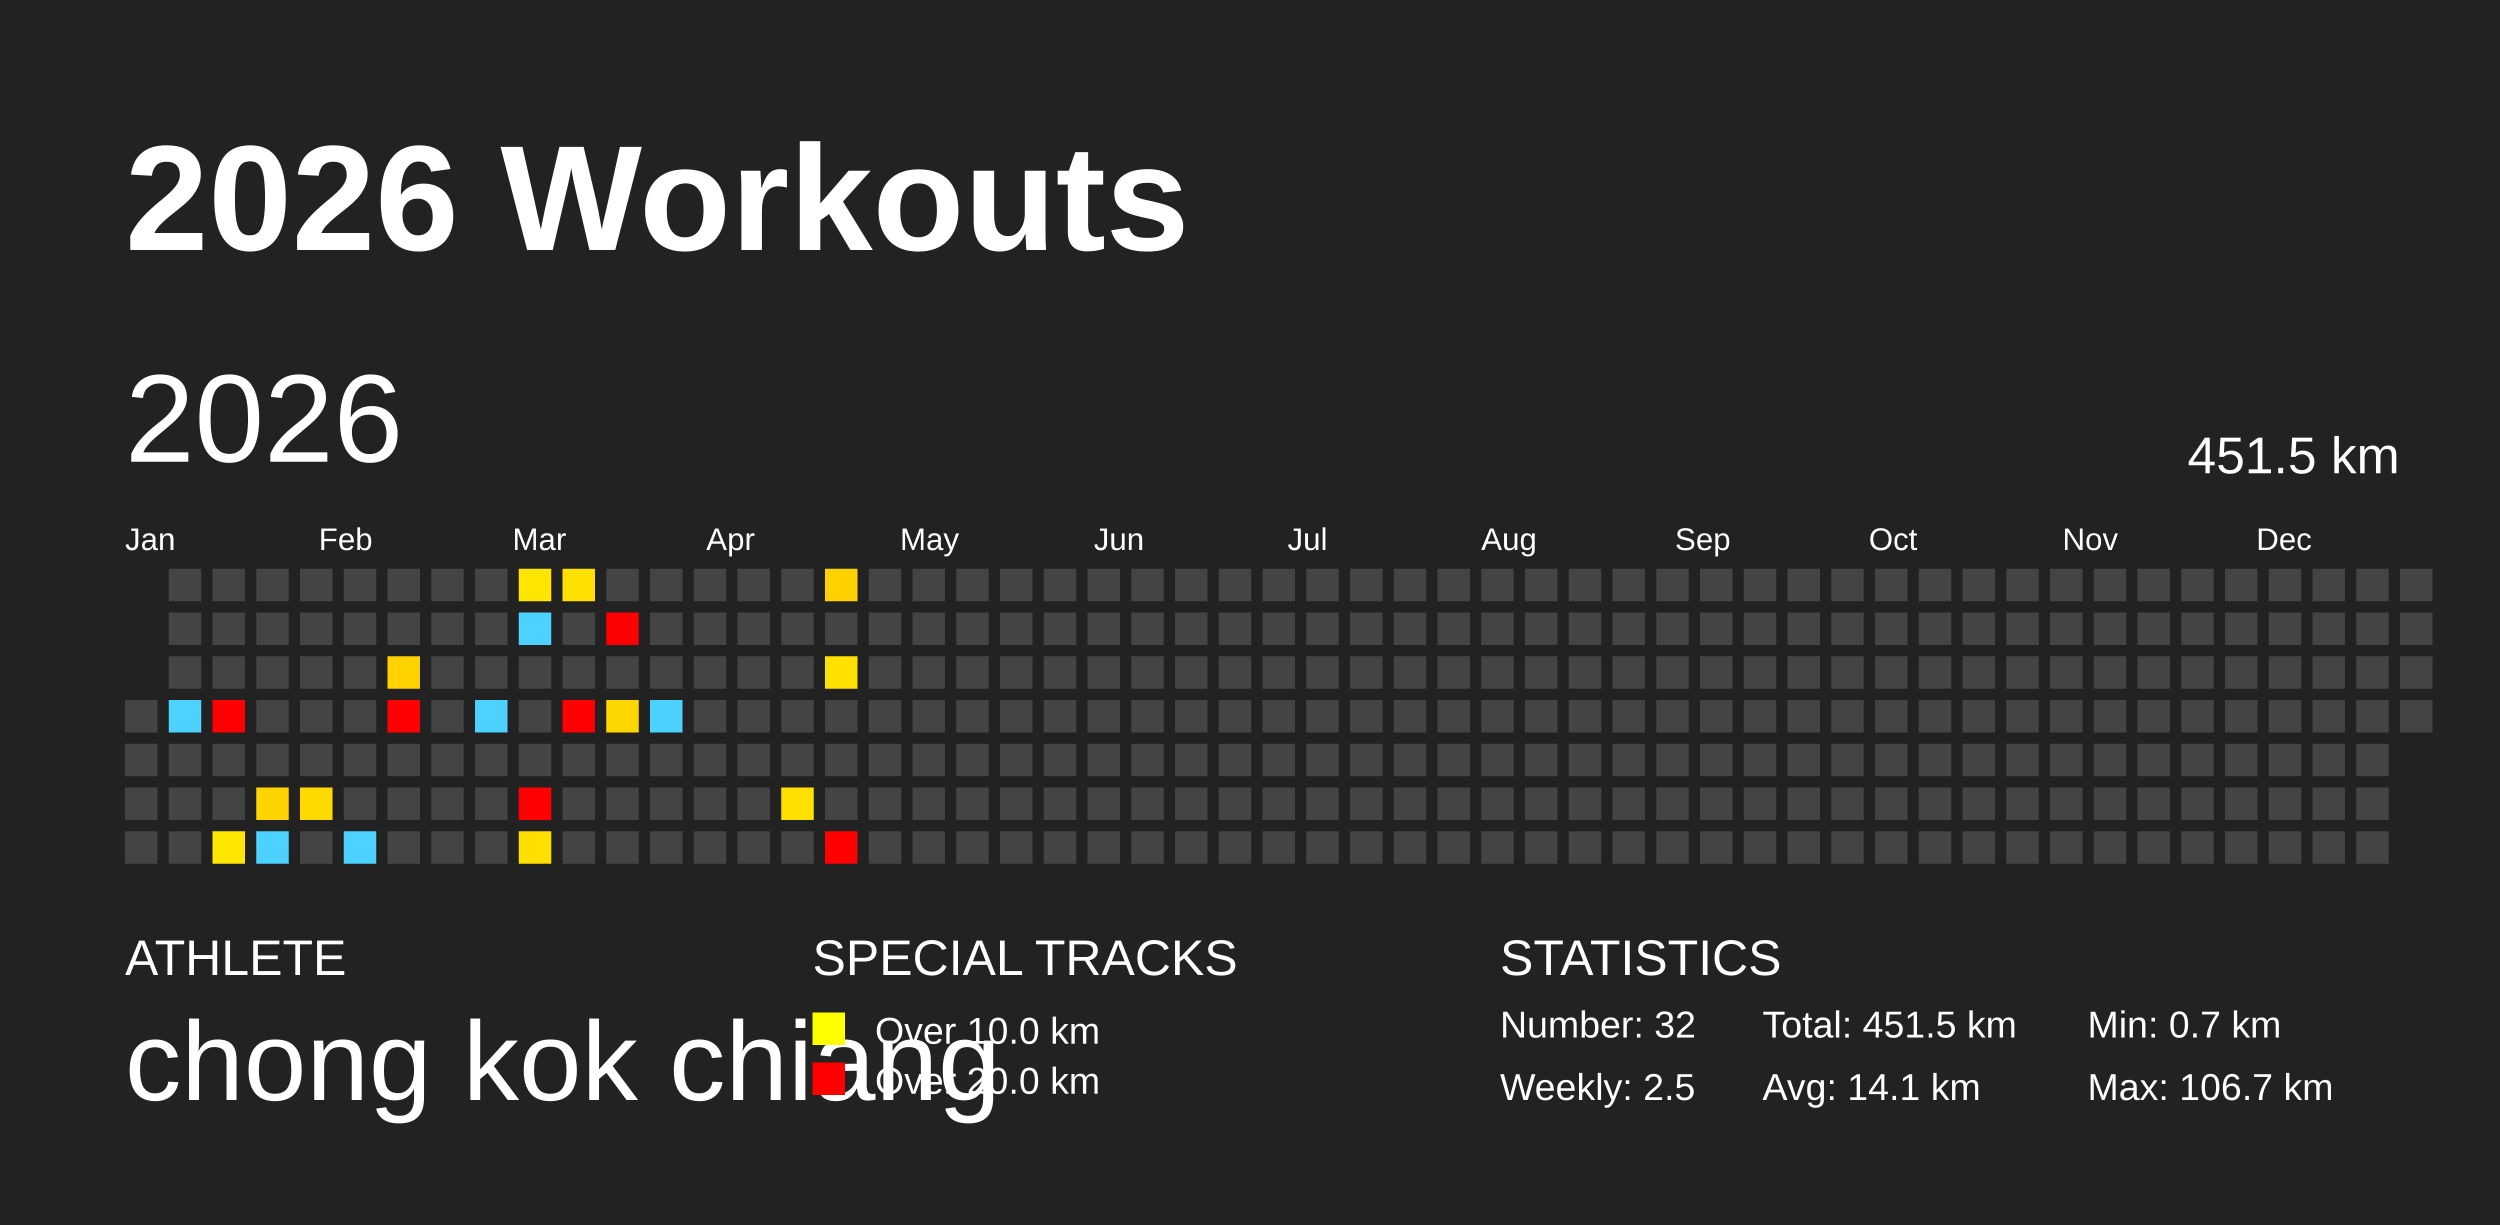
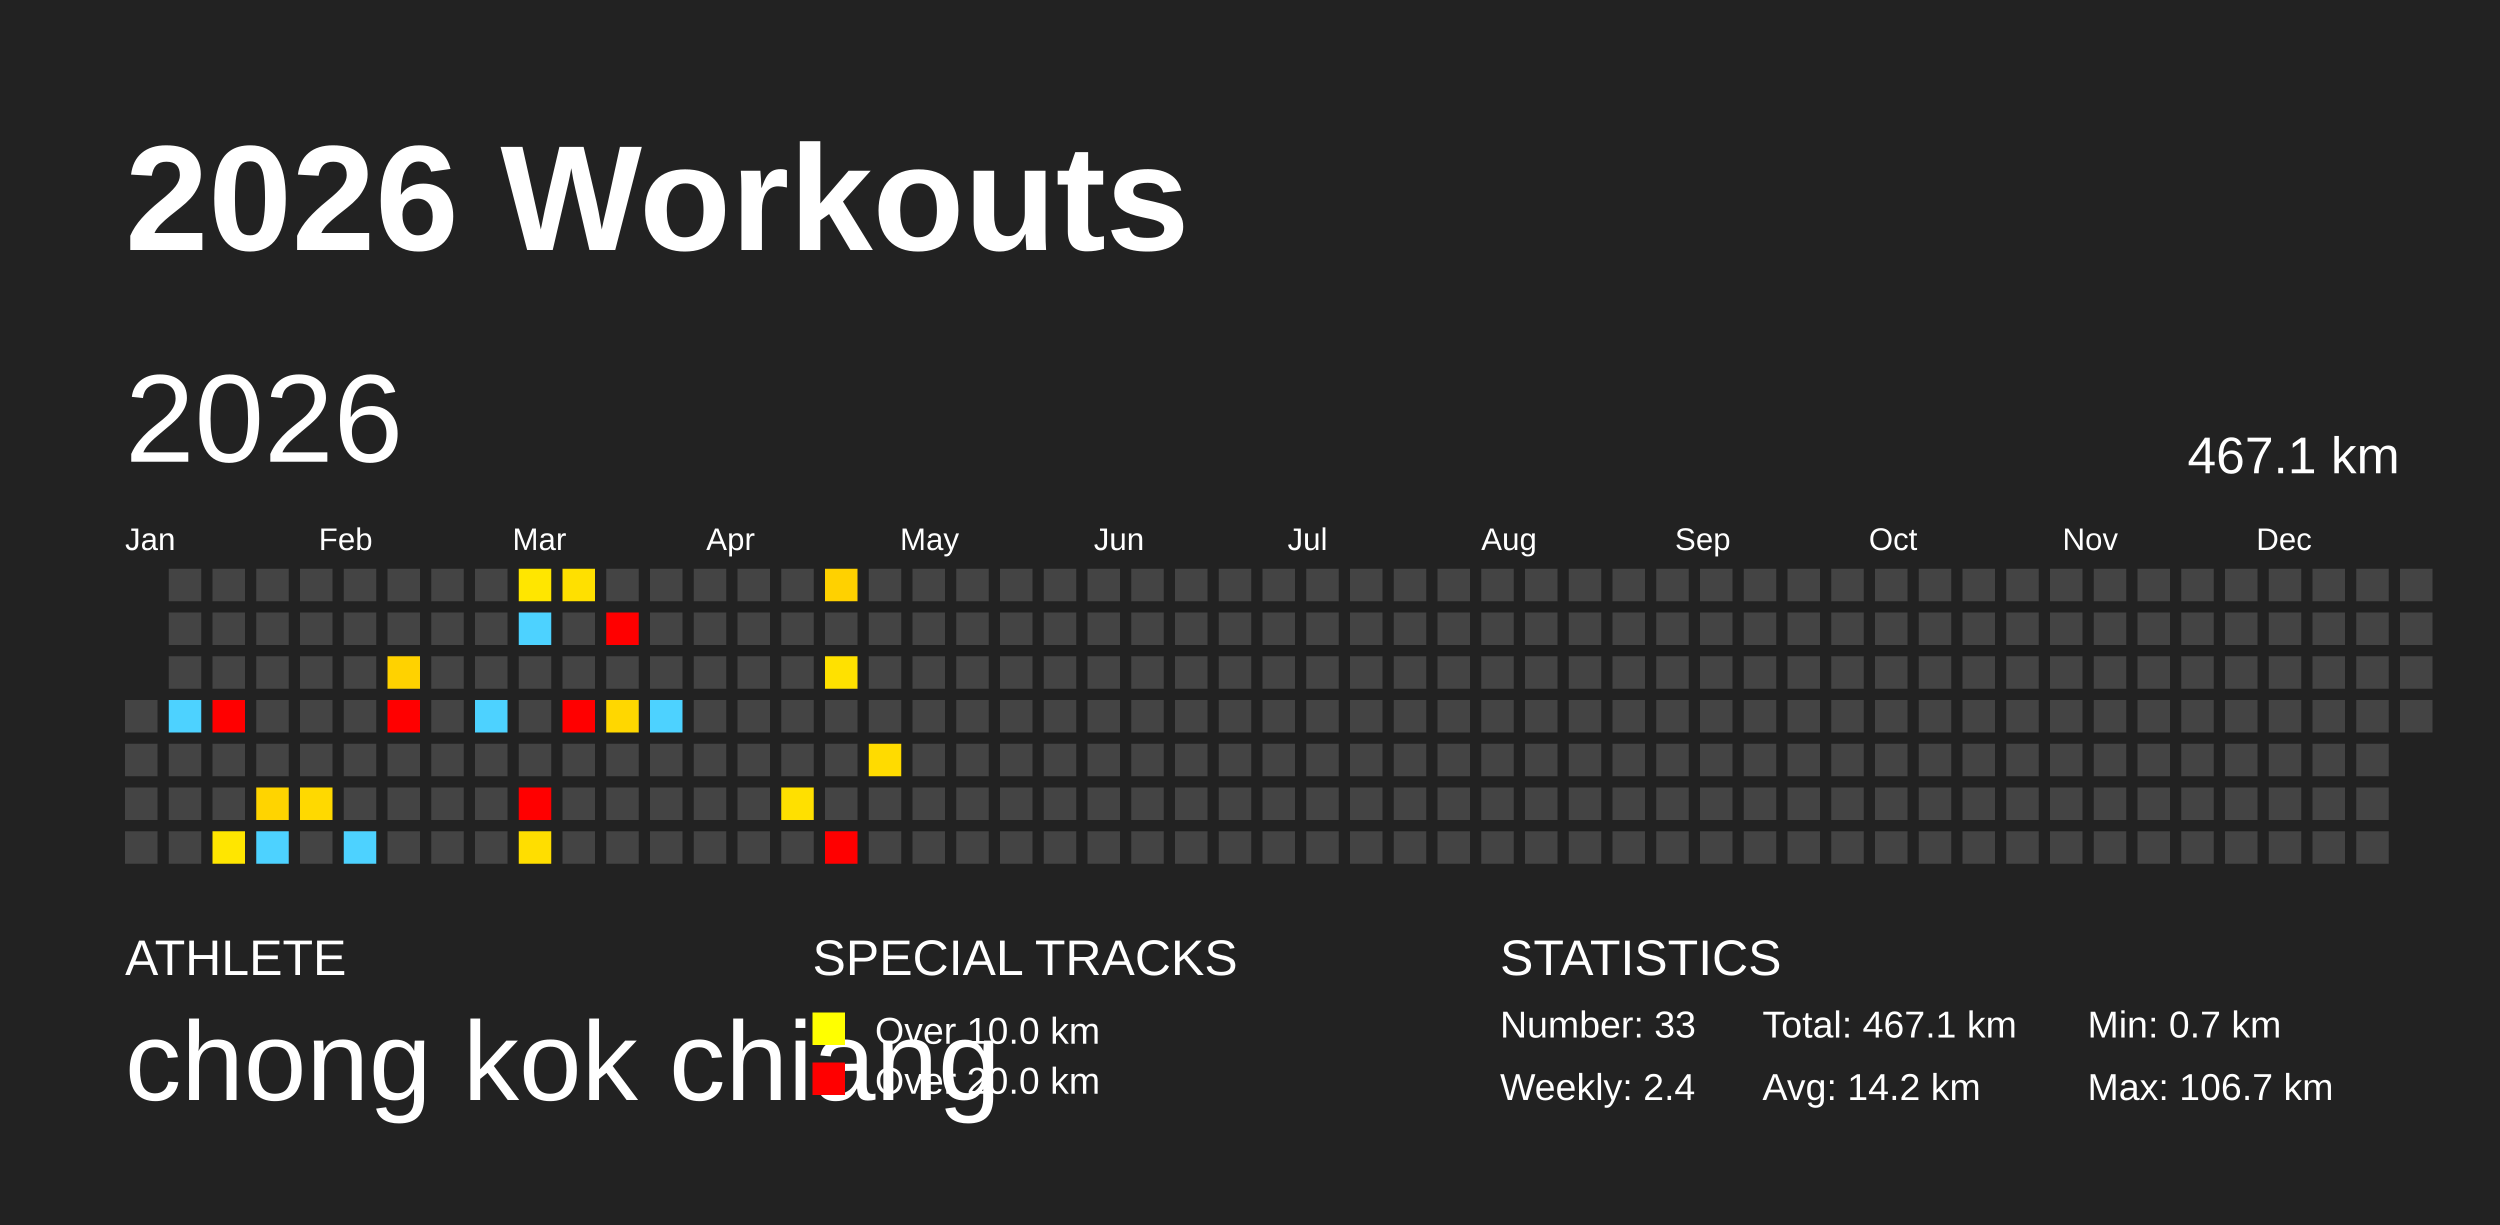
<svg xmlns="http://www.w3.org/2000/svg" baseProfile="full" height="98mm" version="1.1" viewBox="0,0,200,98" width="200mm">
  <defs />
  <rect fill="#222222" height="98" width="200" x="0" y="0" />
  <text fill="#FFFFFF" style="font-size:12px; font-family:Arial; font-weight:bold;" x="10" y="20">2026 Workouts</text>
  <text fill="#FFFFFF" style="font-size:4px; font-family:Arial" x="10" y="78">ATHLETE</text>
  <text fill="#FFFFFF" style="font-size:9px; font-family:Arial" x="10" y="88">chong kok chiang</text>
  <text fill="#FFFFFF" style="font-size:4px; font-family:Arial" x="65" y="78">SPECIAL TRACKS</text>
  <rect fill="yellow" height="2.6" width="2.6" x="65" y="81" />
  <text fill="#FFFFFF" style="font-size:3px; font-family:Arial" x="70" y="83.5">Over 10.0 km</text>
  <rect fill="red" height="2.6" width="2.6" x="65" y="85" />
  <text fill="#FFFFFF" style="font-size:3px; font-family:Arial" x="70" y="87.5">Over 20.0 km</text>
  <text fill="#FFFFFF" style="font-size:4px; font-family:Arial" x="120" y="78">STATISTICS</text>
-   <text fill="#FFFFFF" style="font-size:3px; font-family:Arial" x="120" y="83">Number: 32</text>
-   <text fill="#FFFFFF" style="font-size:3px; font-family:Arial" x="120" y="88">Weekly: 2.5</text>
-   <text fill="#FFFFFF" style="font-size:3px; font-family:Arial" x="141" y="83">Total: 451.5 km</text>
-   <text fill="#FFFFFF" style="font-size:3px; font-family:Arial" x="141" y="88">Avg: 14.1 km</text>
+   <text fill="#FFFFFF" style="font-size:3px; font-family:Arial" x="120" y="83">Number: 33</text>
+   <text fill="#FFFFFF" style="font-size:3px; font-family:Arial" x="120" y="88">Weekly: 2.4</text>
+   <text fill="#FFFFFF" style="font-size:3px; font-family:Arial" x="141" y="83">Total: 467.1 km</text>
+   <text fill="#FFFFFF" style="font-size:3px; font-family:Arial" x="141" y="88">Avg: 14.2 km</text>
  <text fill="#FFFFFF" style="font-size:3px; font-family:Arial" x="167" y="83">Min: 0.7 km</text>
  <text fill="#FFFFFF" style="font-size:3px; font-family:Arial" x="167" y="88">Max: 106.7 km</text>
  <text dominant-baseline="hanging" fill="#FFFFFF" style="font-size:10.0px; font-family:Arial;" x="10" y="30">2026</text>
-   <text dominant-baseline="hanging" fill="#FFFFFF" style="font-size:4.125px; font-family:Arial;" x="175" y="35">451.5 km</text>
+   <text dominant-baseline="hanging" fill="#FFFFFF" style="font-size:4.125px; font-family:Arial;" x="175" y="35">467.1 km</text>
  <text fill="#FFFFFF" style="font-size:2.5px; font-family:Arial" x="10.0" y="44">Jan</text>
  <text fill="#FFFFFF" style="font-size:2.5px; font-family:Arial" x="25.5" y="44">Feb</text>
  <text fill="#FFFFFF" style="font-size:2.5px; font-family:Arial" x="41.0" y="44">Mar</text>
  <text fill="#FFFFFF" style="font-size:2.5px; font-family:Arial" x="56.5" y="44">Apr</text>
  <text fill="#FFFFFF" style="font-size:2.5px; font-family:Arial" x="72.0" y="44">May</text>
  <text fill="#FFFFFF" style="font-size:2.5px; font-family:Arial" x="87.5" y="44">Jun</text>
  <text fill="#FFFFFF" style="font-size:2.5px; font-family:Arial" x="103.0" y="44">Jul</text>
  <text fill="#FFFFFF" style="font-size:2.5px; font-family:Arial" x="118.5" y="44">Aug</text>
  <text fill="#FFFFFF" style="font-size:2.5px; font-family:Arial" x="134.0" y="44">Sep</text>
  <text fill="#FFFFFF" style="font-size:2.5px; font-family:Arial" x="149.5" y="44">Oct</text>
  <text fill="#FFFFFF" style="font-size:2.5px; font-family:Arial" x="165.0" y="44">Nov</text>
  <text fill="#FFFFFF" style="font-size:2.5px; font-family:Arial" x="180.5" y="44">Dec</text>
  <rect fill="#444444" height="2.6" width="2.6" x="10.0" y="56.0" />
  <rect fill="#444444" height="2.6" width="2.6" x="10.0" y="59.5" />
  <rect fill="#444444" height="2.6" width="2.6" x="10.0" y="63.0" />
  <rect fill="#444444" height="2.6" width="2.6" x="10.0" y="66.5" />
  <rect fill="#444444" height="2.6" width="2.6" x="13.5" y="45.5" />
  <rect fill="#444444" height="2.6" width="2.6" x="13.5" y="49.0" />
  <rect fill="#444444" height="2.6" width="2.6" x="13.5" y="52.5" />
  <rect fill="#4dd2ff" height="2.6" width="2.6" x="13.5" y="56.0" />
  <rect fill="#444444" height="2.6" width="2.6" x="13.5" y="59.5" />
  <rect fill="#444444" height="2.6" width="2.6" x="13.5" y="63.0" />
  <rect fill="#444444" height="2.6" width="2.6" x="13.5" y="66.5" />
  <rect fill="#444444" height="2.6" width="2.6" x="17.0" y="45.5" />
  <rect fill="#444444" height="2.6" width="2.6" x="17.0" y="49.0" />
  <rect fill="#444444" height="2.6" width="2.6" x="17.0" y="52.5" />
  <rect fill="red" height="2.6" width="2.6" x="17.0" y="56.0" />
  <rect fill="#444444" height="2.6" width="2.6" x="17.0" y="59.5" />
  <rect fill="#444444" height="2.6" width="2.6" x="17.0" y="63.0" />
  <rect fill="#ffe600" height="2.6" width="2.6" x="17.0" y="66.5" />
  <rect fill="#444444" height="2.6" width="2.6" x="20.5" y="45.5" />
  <rect fill="#444444" height="2.6" width="2.6" x="20.5" y="49.0" />
  <rect fill="#444444" height="2.6" width="2.6" x="20.5" y="52.5" />
  <rect fill="#444444" height="2.6" width="2.6" x="20.5" y="56.0" />
  <rect fill="#444444" height="2.6" width="2.6" x="20.5" y="59.5" />
  <rect fill="#ffd400" height="2.6" width="2.6" x="20.5" y="63.0" />
  <rect fill="#4dd2ff" height="2.6" width="2.6" x="20.5" y="66.5" />
  <rect fill="#444444" height="2.6" width="2.6" x="24.0" y="45.5" />
  <rect fill="#444444" height="2.6" width="2.6" x="24.0" y="49.0" />
  <rect fill="#444444" height="2.6" width="2.6" x="24.0" y="52.5" />
  <rect fill="#444444" height="2.6" width="2.6" x="24.0" y="56.0" />
  <rect fill="#444444" height="2.6" width="2.6" x="24.0" y="59.5" />
  <rect fill="#ffd900" height="2.6" width="2.6" x="24.0" y="63.0" />
  <rect fill="#444444" height="2.6" width="2.6" x="24.0" y="66.5" />
  <rect fill="#444444" height="2.6" width="2.6" x="27.5" y="45.5" />
  <rect fill="#444444" height="2.6" width="2.6" x="27.5" y="49.0" />
  <rect fill="#444444" height="2.6" width="2.6" x="27.5" y="52.5" />
  <rect fill="#444444" height="2.6" width="2.6" x="27.5" y="56.0" />
  <rect fill="#444444" height="2.6" width="2.6" x="27.5" y="59.5" />
  <rect fill="#444444" height="2.6" width="2.6" x="27.5" y="63.0" />
  <rect fill="#4dd2ff" height="2.6" width="2.6" x="27.5" y="66.5" />
  <rect fill="#444444" height="2.6" width="2.6" x="31.0" y="45.5" />
  <rect fill="#444444" height="2.6" width="2.6" x="31.0" y="49.0" />
  <rect fill="#ffd200" height="2.6" width="2.6" x="31.0" y="52.5" />
  <rect fill="red" height="2.6" width="2.6" x="31.0" y="56.0" />
  <rect fill="#444444" height="2.6" width="2.6" x="31.0" y="59.5" />
  <rect fill="#444444" height="2.6" width="2.6" x="31.0" y="63.0" />
  <rect fill="#444444" height="2.6" width="2.6" x="31.0" y="66.5" />
  <rect fill="#444444" height="2.6" width="2.6" x="34.5" y="45.5" />
  <rect fill="#444444" height="2.6" width="2.6" x="34.5" y="49.0" />
  <rect fill="#444444" height="2.6" width="2.6" x="34.5" y="52.5" />
  <rect fill="#444444" height="2.6" width="2.6" x="34.5" y="56.0" />
  <rect fill="#444444" height="2.6" width="2.6" x="34.5" y="59.5" />
  <rect fill="#444444" height="2.6" width="2.6" x="34.5" y="63.0" />
  <rect fill="#444444" height="2.6" width="2.6" x="34.5" y="66.5" />
  <rect fill="#444444" height="2.6" width="2.6" x="38.0" y="45.5" />
  <rect fill="#444444" height="2.6" width="2.6" x="38.0" y="49.0" />
  <rect fill="#444444" height="2.6" width="2.6" x="38.0" y="52.5" />
  <rect fill="#4dd2ff" height="2.6" width="2.6" x="38.0" y="56.0" />
  <rect fill="#444444" height="2.6" width="2.6" x="38.0" y="59.5" />
  <rect fill="#444444" height="2.6" width="2.6" x="38.0" y="63.0" />
  <rect fill="#444444" height="2.6" width="2.6" x="38.0" y="66.5" />
  <rect fill="#ffe600" height="2.6" width="2.6" x="41.5" y="45.5" />
  <rect fill="#4dd2ff" height="2.6" width="2.6" x="41.5" y="49.0" />
  <rect fill="#444444" height="2.6" width="2.6" x="41.5" y="52.5" />
  <rect fill="#444444" height="2.6" width="2.6" x="41.5" y="56.0" />
  <rect fill="#444444" height="2.6" width="2.6" x="41.5" y="59.5" />
  <rect fill="red" height="2.6" width="2.6" x="41.5" y="63.0" />
  <rect fill="#ffde00" height="2.6" width="2.6" x="41.5" y="66.5" />
  <rect fill="#ffe000" height="2.6" width="2.6" x="45.0" y="45.5" />
  <rect fill="#444444" height="2.6" width="2.6" x="45.0" y="49.0" />
  <rect fill="#444444" height="2.6" width="2.6" x="45.0" y="52.5" />
  <rect fill="red" height="2.6" width="2.6" x="45.0" y="56.0" />
  <rect fill="#444444" height="2.6" width="2.6" x="45.0" y="59.5" />
  <rect fill="#444444" height="2.6" width="2.6" x="45.0" y="63.0" />
  <rect fill="#444444" height="2.6" width="2.6" x="45.0" y="66.5" />
  <rect fill="#444444" height="2.6" width="2.6" x="48.5" y="45.5" />
  <rect fill="red" height="2.6" width="2.6" x="48.5" y="49.0" />
  <rect fill="#444444" height="2.6" width="2.6" x="48.5" y="52.5" />
  <rect fill="#ffd700" height="2.6" width="2.6" x="48.5" y="56.0" />
  <rect fill="#444444" height="2.6" width="2.6" x="48.5" y="59.5" />
  <rect fill="#444444" height="2.6" width="2.6" x="48.5" y="63.0" />
  <rect fill="#444444" height="2.6" width="2.6" x="48.5" y="66.5" />
  <rect fill="#444444" height="2.6" width="2.6" x="52.0" y="45.5" />
  <rect fill="#444444" height="2.6" width="2.6" x="52.0" y="49.0" />
  <rect fill="#444444" height="2.6" width="2.6" x="52.0" y="52.5" />
  <rect fill="#4dd2ff" height="2.6" width="2.6" x="52.0" y="56.0" />
  <rect fill="#444444" height="2.6" width="2.6" x="52.0" y="59.5" />
  <rect fill="#444444" height="2.6" width="2.6" x="52.0" y="63.0" />
  <rect fill="#444444" height="2.6" width="2.6" x="52.0" y="66.5" />
  <rect fill="#444444" height="2.6" width="2.6" x="55.5" y="45.5" />
  <rect fill="#444444" height="2.6" width="2.6" x="55.5" y="49.0" />
  <rect fill="#444444" height="2.6" width="2.6" x="55.5" y="52.5" />
  <rect fill="#444444" height="2.6" width="2.6" x="55.5" y="56.0" />
  <rect fill="#444444" height="2.6" width="2.6" x="55.5" y="59.5" />
  <rect fill="#444444" height="2.6" width="2.6" x="55.5" y="63.0" />
  <rect fill="#444444" height="2.6" width="2.6" x="55.5" y="66.5" />
  <rect fill="#444444" height="2.6" width="2.6" x="59.0" y="45.5" />
  <rect fill="#444444" height="2.6" width="2.6" x="59.0" y="49.0" />
  <rect fill="#444444" height="2.6" width="2.6" x="59.0" y="52.5" />
  <rect fill="#444444" height="2.6" width="2.6" x="59.0" y="56.0" />
  <rect fill="#444444" height="2.6" width="2.6" x="59.0" y="59.5" />
  <rect fill="#444444" height="2.6" width="2.6" x="59.0" y="63.0" />
  <rect fill="#444444" height="2.6" width="2.6" x="59.0" y="66.5" />
  <rect fill="#444444" height="2.6" width="2.6" x="62.5" y="45.5" />
  <rect fill="#444444" height="2.6" width="2.6" x="62.5" y="49.0" />
  <rect fill="#444444" height="2.6" width="2.6" x="62.5" y="52.5" />
  <rect fill="#444444" height="2.6" width="2.6" x="62.5" y="56.0" />
  <rect fill="#444444" height="2.6" width="2.6" x="62.5" y="59.5" />
  <rect fill="#ffe000" height="2.6" width="2.6" x="62.5" y="63.0" />
  <rect fill="#444444" height="2.6" width="2.6" x="62.5" y="66.5" />
  <rect fill="#ffd100" height="2.6" width="2.6" x="66.0" y="45.5" />
  <rect fill="#444444" height="2.6" width="2.6" x="66.0" y="49.0" />
  <rect fill="#ffe100" height="2.6" width="2.6" x="66.0" y="52.5" />
  <rect fill="#444444" height="2.6" width="2.6" x="66.0" y="56.0" />
  <rect fill="#444444" height="2.6" width="2.6" x="66.0" y="59.5" />
  <rect fill="#444444" height="2.6" width="2.6" x="66.0" y="63.0" />
  <rect fill="red" height="2.6" width="2.6" x="66.0" y="66.5" />
  <rect fill="#444444" height="2.6" width="2.6" x="69.5" y="45.5" />
  <rect fill="#444444" height="2.6" width="2.6" x="69.5" y="49.0" />
  <rect fill="#444444" height="2.6" width="2.6" x="69.5" y="52.5" />
  <rect fill="#444444" height="2.6" width="2.6" x="69.5" y="56.0" />
-   <rect fill="#444444" height="2.6" width="2.6" x="69.5" y="59.5" />
+   <rect fill="#ffdb00" height="2.6" width="2.6" x="69.5" y="59.5" />
  <rect fill="#444444" height="2.6" width="2.6" x="69.5" y="63.0" />
  <rect fill="#444444" height="2.6" width="2.6" x="69.5" y="66.5" />
  <rect fill="#444444" height="2.6" width="2.6" x="73.0" y="45.5" />
  <rect fill="#444444" height="2.6" width="2.6" x="73.0" y="49.0" />
  <rect fill="#444444" height="2.6" width="2.6" x="73.0" y="52.5" />
  <rect fill="#444444" height="2.6" width="2.6" x="73.0" y="56.0" />
  <rect fill="#444444" height="2.6" width="2.6" x="73.0" y="59.5" />
  <rect fill="#444444" height="2.6" width="2.6" x="73.0" y="63.0" />
  <rect fill="#444444" height="2.6" width="2.6" x="73.0" y="66.5" />
  <rect fill="#444444" height="2.6" width="2.6" x="76.5" y="45.5" />
  <rect fill="#444444" height="2.6" width="2.6" x="76.5" y="49.0" />
  <rect fill="#444444" height="2.6" width="2.6" x="76.5" y="52.5" />
  <rect fill="#444444" height="2.6" width="2.6" x="76.5" y="56.0" />
  <rect fill="#444444" height="2.6" width="2.6" x="76.5" y="59.5" />
  <rect fill="#444444" height="2.6" width="2.6" x="76.5" y="63.0" />
  <rect fill="#444444" height="2.6" width="2.6" x="76.5" y="66.5" />
  <rect fill="#444444" height="2.6" width="2.6" x="80.0" y="45.5" />
  <rect fill="#444444" height="2.6" width="2.6" x="80.0" y="49.0" />
  <rect fill="#444444" height="2.6" width="2.6" x="80.0" y="52.5" />
  <rect fill="#444444" height="2.6" width="2.6" x="80.0" y="56.0" />
  <rect fill="#444444" height="2.6" width="2.6" x="80.0" y="59.5" />
  <rect fill="#444444" height="2.6" width="2.6" x="80.0" y="63.0" />
  <rect fill="#444444" height="2.6" width="2.6" x="80.0" y="66.5" />
  <rect fill="#444444" height="2.6" width="2.6" x="83.5" y="45.5" />
  <rect fill="#444444" height="2.6" width="2.6" x="83.5" y="49.0" />
  <rect fill="#444444" height="2.6" width="2.6" x="83.5" y="52.5" />
  <rect fill="#444444" height="2.6" width="2.6" x="83.5" y="56.0" />
  <rect fill="#444444" height="2.6" width="2.6" x="83.5" y="59.5" />
  <rect fill="#444444" height="2.6" width="2.6" x="83.5" y="63.0" />
  <rect fill="#444444" height="2.6" width="2.6" x="83.5" y="66.5" />
  <rect fill="#444444" height="2.6" width="2.6" x="87.0" y="45.5" />
  <rect fill="#444444" height="2.6" width="2.6" x="87.0" y="49.0" />
  <rect fill="#444444" height="2.6" width="2.6" x="87.0" y="52.5" />
  <rect fill="#444444" height="2.6" width="2.6" x="87.0" y="56.0" />
  <rect fill="#444444" height="2.6" width="2.6" x="87.0" y="59.5" />
  <rect fill="#444444" height="2.6" width="2.6" x="87.0" y="63.0" />
  <rect fill="#444444" height="2.6" width="2.6" x="87.0" y="66.5" />
  <rect fill="#444444" height="2.6" width="2.6" x="90.5" y="45.5" />
  <rect fill="#444444" height="2.6" width="2.6" x="90.5" y="49.0" />
  <rect fill="#444444" height="2.6" width="2.6" x="90.5" y="52.5" />
  <rect fill="#444444" height="2.6" width="2.6" x="90.5" y="56.0" />
  <rect fill="#444444" height="2.6" width="2.6" x="90.5" y="59.5" />
  <rect fill="#444444" height="2.6" width="2.6" x="90.5" y="63.0" />
  <rect fill="#444444" height="2.6" width="2.6" x="90.5" y="66.5" />
  <rect fill="#444444" height="2.6" width="2.6" x="94.0" y="45.5" />
  <rect fill="#444444" height="2.6" width="2.6" x="94.0" y="49.0" />
  <rect fill="#444444" height="2.6" width="2.6" x="94.0" y="52.5" />
  <rect fill="#444444" height="2.6" width="2.6" x="94.0" y="56.0" />
  <rect fill="#444444" height="2.6" width="2.6" x="94.0" y="59.5" />
  <rect fill="#444444" height="2.6" width="2.6" x="94.0" y="63.0" />
  <rect fill="#444444" height="2.6" width="2.6" x="94.0" y="66.5" />
  <rect fill="#444444" height="2.6" width="2.6" x="97.5" y="45.5" />
  <rect fill="#444444" height="2.6" width="2.6" x="97.5" y="49.0" />
  <rect fill="#444444" height="2.6" width="2.6" x="97.5" y="52.5" />
  <rect fill="#444444" height="2.6" width="2.6" x="97.5" y="56.0" />
  <rect fill="#444444" height="2.6" width="2.6" x="97.5" y="59.5" />
  <rect fill="#444444" height="2.6" width="2.6" x="97.5" y="63.0" />
  <rect fill="#444444" height="2.6" width="2.6" x="97.5" y="66.5" />
  <rect fill="#444444" height="2.6" width="2.6" x="101.0" y="45.5" />
  <rect fill="#444444" height="2.6" width="2.6" x="101.0" y="49.0" />
  <rect fill="#444444" height="2.6" width="2.6" x="101.0" y="52.5" />
  <rect fill="#444444" height="2.6" width="2.6" x="101.0" y="56.0" />
  <rect fill="#444444" height="2.6" width="2.6" x="101.0" y="59.5" />
  <rect fill="#444444" height="2.6" width="2.6" x="101.0" y="63.0" />
  <rect fill="#444444" height="2.6" width="2.6" x="101.0" y="66.5" />
  <rect fill="#444444" height="2.6" width="2.6" x="104.5" y="45.5" />
  <rect fill="#444444" height="2.6" width="2.6" x="104.5" y="49.0" />
  <rect fill="#444444" height="2.6" width="2.6" x="104.5" y="52.5" />
  <rect fill="#444444" height="2.6" width="2.6" x="104.5" y="56.0" />
  <rect fill="#444444" height="2.6" width="2.6" x="104.5" y="59.5" />
  <rect fill="#444444" height="2.6" width="2.6" x="104.5" y="63.0" />
  <rect fill="#444444" height="2.6" width="2.6" x="104.5" y="66.5" />
  <rect fill="#444444" height="2.6" width="2.6" x="108.0" y="45.5" />
  <rect fill="#444444" height="2.6" width="2.6" x="108.0" y="49.0" />
  <rect fill="#444444" height="2.6" width="2.6" x="108.0" y="52.5" />
  <rect fill="#444444" height="2.6" width="2.6" x="108.0" y="56.0" />
  <rect fill="#444444" height="2.6" width="2.6" x="108.0" y="59.5" />
  <rect fill="#444444" height="2.6" width="2.6" x="108.0" y="63.0" />
  <rect fill="#444444" height="2.6" width="2.6" x="108.0" y="66.5" />
  <rect fill="#444444" height="2.6" width="2.6" x="111.5" y="45.5" />
  <rect fill="#444444" height="2.6" width="2.6" x="111.5" y="49.0" />
  <rect fill="#444444" height="2.6" width="2.6" x="111.5" y="52.5" />
  <rect fill="#444444" height="2.6" width="2.6" x="111.5" y="56.0" />
  <rect fill="#444444" height="2.6" width="2.6" x="111.5" y="59.5" />
  <rect fill="#444444" height="2.6" width="2.6" x="111.5" y="63.0" />
  <rect fill="#444444" height="2.6" width="2.6" x="111.5" y="66.5" />
  <rect fill="#444444" height="2.6" width="2.6" x="115.0" y="45.5" />
  <rect fill="#444444" height="2.6" width="2.6" x="115.0" y="49.0" />
  <rect fill="#444444" height="2.6" width="2.6" x="115.0" y="52.5" />
  <rect fill="#444444" height="2.6" width="2.6" x="115.0" y="56.0" />
  <rect fill="#444444" height="2.6" width="2.6" x="115.0" y="59.5" />
  <rect fill="#444444" height="2.6" width="2.6" x="115.0" y="63.0" />
  <rect fill="#444444" height="2.6" width="2.6" x="115.0" y="66.5" />
  <rect fill="#444444" height="2.6" width="2.6" x="118.5" y="45.5" />
  <rect fill="#444444" height="2.6" width="2.6" x="118.5" y="49.0" />
  <rect fill="#444444" height="2.6" width="2.6" x="118.5" y="52.5" />
  <rect fill="#444444" height="2.6" width="2.6" x="118.5" y="56.0" />
  <rect fill="#444444" height="2.6" width="2.6" x="118.5" y="59.5" />
  <rect fill="#444444" height="2.6" width="2.6" x="118.5" y="63.0" />
  <rect fill="#444444" height="2.6" width="2.6" x="118.5" y="66.5" />
  <rect fill="#444444" height="2.6" width="2.6" x="122.0" y="45.5" />
  <rect fill="#444444" height="2.6" width="2.6" x="122.0" y="49.0" />
  <rect fill="#444444" height="2.6" width="2.6" x="122.0" y="52.5" />
  <rect fill="#444444" height="2.6" width="2.6" x="122.0" y="56.0" />
  <rect fill="#444444" height="2.6" width="2.6" x="122.0" y="59.5" />
  <rect fill="#444444" height="2.6" width="2.6" x="122.0" y="63.0" />
  <rect fill="#444444" height="2.6" width="2.6" x="122.0" y="66.5" />
  <rect fill="#444444" height="2.6" width="2.6" x="125.5" y="45.5" />
  <rect fill="#444444" height="2.6" width="2.6" x="125.5" y="49.0" />
  <rect fill="#444444" height="2.6" width="2.6" x="125.5" y="52.5" />
  <rect fill="#444444" height="2.6" width="2.6" x="125.5" y="56.0" />
  <rect fill="#444444" height="2.6" width="2.6" x="125.5" y="59.5" />
  <rect fill="#444444" height="2.6" width="2.6" x="125.5" y="63.0" />
  <rect fill="#444444" height="2.6" width="2.6" x="125.5" y="66.5" />
  <rect fill="#444444" height="2.6" width="2.6" x="129.0" y="45.5" />
  <rect fill="#444444" height="2.6" width="2.6" x="129.0" y="49.0" />
  <rect fill="#444444" height="2.6" width="2.6" x="129.0" y="52.5" />
  <rect fill="#444444" height="2.6" width="2.6" x="129.0" y="56.0" />
  <rect fill="#444444" height="2.6" width="2.6" x="129.0" y="59.5" />
  <rect fill="#444444" height="2.6" width="2.6" x="129.0" y="63.0" />
  <rect fill="#444444" height="2.6" width="2.6" x="129.0" y="66.5" />
  <rect fill="#444444" height="2.6" width="2.6" x="132.5" y="45.5" />
  <rect fill="#444444" height="2.6" width="2.6" x="132.5" y="49.0" />
  <rect fill="#444444" height="2.6" width="2.6" x="132.5" y="52.5" />
  <rect fill="#444444" height="2.6" width="2.6" x="132.5" y="56.0" />
  <rect fill="#444444" height="2.6" width="2.6" x="132.5" y="59.5" />
  <rect fill="#444444" height="2.6" width="2.6" x="132.5" y="63.0" />
  <rect fill="#444444" height="2.6" width="2.6" x="132.5" y="66.5" />
  <rect fill="#444444" height="2.6" width="2.6" x="136.0" y="45.5" />
  <rect fill="#444444" height="2.6" width="2.6" x="136.0" y="49.0" />
  <rect fill="#444444" height="2.6" width="2.6" x="136.0" y="52.5" />
  <rect fill="#444444" height="2.6" width="2.6" x="136.0" y="56.0" />
  <rect fill="#444444" height="2.6" width="2.6" x="136.0" y="59.5" />
  <rect fill="#444444" height="2.6" width="2.6" x="136.0" y="63.0" />
  <rect fill="#444444" height="2.6" width="2.6" x="136.0" y="66.5" />
  <rect fill="#444444" height="2.6" width="2.6" x="139.5" y="45.5" />
  <rect fill="#444444" height="2.6" width="2.6" x="139.5" y="49.0" />
  <rect fill="#444444" height="2.6" width="2.6" x="139.5" y="52.5" />
  <rect fill="#444444" height="2.6" width="2.6" x="139.5" y="56.0" />
  <rect fill="#444444" height="2.6" width="2.6" x="139.5" y="59.5" />
  <rect fill="#444444" height="2.6" width="2.6" x="139.5" y="63.0" />
  <rect fill="#444444" height="2.6" width="2.6" x="139.5" y="66.5" />
  <rect fill="#444444" height="2.6" width="2.6" x="143.0" y="45.5" />
  <rect fill="#444444" height="2.6" width="2.6" x="143.0" y="49.0" />
  <rect fill="#444444" height="2.6" width="2.6" x="143.0" y="52.5" />
  <rect fill="#444444" height="2.6" width="2.6" x="143.0" y="56.0" />
  <rect fill="#444444" height="2.6" width="2.6" x="143.0" y="59.5" />
  <rect fill="#444444" height="2.6" width="2.6" x="143.0" y="63.0" />
  <rect fill="#444444" height="2.6" width="2.6" x="143.0" y="66.5" />
  <rect fill="#444444" height="2.6" width="2.6" x="146.5" y="45.5" />
  <rect fill="#444444" height="2.6" width="2.6" x="146.5" y="49.0" />
  <rect fill="#444444" height="2.6" width="2.6" x="146.5" y="52.5" />
  <rect fill="#444444" height="2.6" width="2.6" x="146.5" y="56.0" />
  <rect fill="#444444" height="2.6" width="2.6" x="146.5" y="59.5" />
  <rect fill="#444444" height="2.6" width="2.6" x="146.5" y="63.0" />
  <rect fill="#444444" height="2.6" width="2.6" x="146.5" y="66.5" />
  <rect fill="#444444" height="2.6" width="2.6" x="150.0" y="45.5" />
  <rect fill="#444444" height="2.6" width="2.6" x="150.0" y="49.0" />
  <rect fill="#444444" height="2.6" width="2.6" x="150.0" y="52.5" />
  <rect fill="#444444" height="2.6" width="2.6" x="150.0" y="56.0" />
  <rect fill="#444444" height="2.6" width="2.6" x="150.0" y="59.5" />
  <rect fill="#444444" height="2.6" width="2.6" x="150.0" y="63.0" />
  <rect fill="#444444" height="2.6" width="2.6" x="150.0" y="66.5" />
  <rect fill="#444444" height="2.6" width="2.6" x="153.5" y="45.5" />
  <rect fill="#444444" height="2.6" width="2.6" x="153.5" y="49.0" />
  <rect fill="#444444" height="2.6" width="2.6" x="153.5" y="52.5" />
  <rect fill="#444444" height="2.6" width="2.6" x="153.5" y="56.0" />
  <rect fill="#444444" height="2.6" width="2.6" x="153.5" y="59.5" />
  <rect fill="#444444" height="2.6" width="2.6" x="153.5" y="63.0" />
  <rect fill="#444444" height="2.6" width="2.6" x="153.5" y="66.5" />
  <rect fill="#444444" height="2.6" width="2.6" x="157.0" y="45.5" />
  <rect fill="#444444" height="2.6" width="2.6" x="157.0" y="49.0" />
  <rect fill="#444444" height="2.6" width="2.6" x="157.0" y="52.5" />
  <rect fill="#444444" height="2.6" width="2.6" x="157.0" y="56.0" />
  <rect fill="#444444" height="2.6" width="2.6" x="157.0" y="59.5" />
  <rect fill="#444444" height="2.6" width="2.6" x="157.0" y="63.0" />
  <rect fill="#444444" height="2.6" width="2.6" x="157.0" y="66.5" />
  <rect fill="#444444" height="2.6" width="2.6" x="160.5" y="45.5" />
  <rect fill="#444444" height="2.6" width="2.6" x="160.5" y="49.0" />
  <rect fill="#444444" height="2.6" width="2.6" x="160.5" y="52.5" />
  <rect fill="#444444" height="2.6" width="2.6" x="160.5" y="56.0" />
  <rect fill="#444444" height="2.6" width="2.6" x="160.5" y="59.5" />
  <rect fill="#444444" height="2.6" width="2.6" x="160.5" y="63.0" />
  <rect fill="#444444" height="2.6" width="2.6" x="160.5" y="66.5" />
  <rect fill="#444444" height="2.6" width="2.6" x="164.0" y="45.5" />
  <rect fill="#444444" height="2.6" width="2.6" x="164.0" y="49.0" />
  <rect fill="#444444" height="2.6" width="2.6" x="164.0" y="52.5" />
  <rect fill="#444444" height="2.6" width="2.6" x="164.0" y="56.0" />
  <rect fill="#444444" height="2.6" width="2.6" x="164.0" y="59.5" />
  <rect fill="#444444" height="2.6" width="2.6" x="164.0" y="63.0" />
  <rect fill="#444444" height="2.6" width="2.6" x="164.0" y="66.5" />
  <rect fill="#444444" height="2.6" width="2.6" x="167.5" y="45.5" />
  <rect fill="#444444" height="2.6" width="2.6" x="167.5" y="49.0" />
  <rect fill="#444444" height="2.6" width="2.6" x="167.5" y="52.5" />
  <rect fill="#444444" height="2.6" width="2.6" x="167.5" y="56.0" />
  <rect fill="#444444" height="2.6" width="2.6" x="167.5" y="59.5" />
  <rect fill="#444444" height="2.6" width="2.6" x="167.5" y="63.0" />
  <rect fill="#444444" height="2.6" width="2.6" x="167.5" y="66.5" />
  <rect fill="#444444" height="2.6" width="2.6" x="171.0" y="45.5" />
  <rect fill="#444444" height="2.6" width="2.6" x="171.0" y="49.0" />
  <rect fill="#444444" height="2.6" width="2.6" x="171.0" y="52.5" />
  <rect fill="#444444" height="2.6" width="2.6" x="171.0" y="56.0" />
  <rect fill="#444444" height="2.6" width="2.6" x="171.0" y="59.5" />
  <rect fill="#444444" height="2.6" width="2.6" x="171.0" y="63.0" />
  <rect fill="#444444" height="2.6" width="2.6" x="171.0" y="66.5" />
  <rect fill="#444444" height="2.6" width="2.6" x="174.5" y="45.5" />
  <rect fill="#444444" height="2.6" width="2.6" x="174.5" y="49.0" />
  <rect fill="#444444" height="2.6" width="2.6" x="174.5" y="52.5" />
  <rect fill="#444444" height="2.6" width="2.6" x="174.5" y="56.0" />
  <rect fill="#444444" height="2.6" width="2.6" x="174.5" y="59.5" />
  <rect fill="#444444" height="2.6" width="2.6" x="174.5" y="63.0" />
  <rect fill="#444444" height="2.6" width="2.6" x="174.5" y="66.5" />
  <rect fill="#444444" height="2.6" width="2.6" x="178.0" y="45.5" />
  <rect fill="#444444" height="2.6" width="2.6" x="178.0" y="49.0" />
  <rect fill="#444444" height="2.6" width="2.6" x="178.0" y="52.5" />
  <rect fill="#444444" height="2.6" width="2.6" x="178.0" y="56.0" />
  <rect fill="#444444" height="2.6" width="2.6" x="178.0" y="59.5" />
  <rect fill="#444444" height="2.6" width="2.6" x="178.0" y="63.0" />
  <rect fill="#444444" height="2.6" width="2.6" x="178.0" y="66.5" />
  <rect fill="#444444" height="2.6" width="2.6" x="181.5" y="45.5" />
  <rect fill="#444444" height="2.6" width="2.6" x="181.5" y="49.0" />
  <rect fill="#444444" height="2.6" width="2.6" x="181.5" y="52.5" />
  <rect fill="#444444" height="2.6" width="2.6" x="181.5" y="56.0" />
  <rect fill="#444444" height="2.6" width="2.6" x="181.5" y="59.5" />
  <rect fill="#444444" height="2.6" width="2.6" x="181.5" y="63.0" />
  <rect fill="#444444" height="2.6" width="2.6" x="181.5" y="66.5" />
  <rect fill="#444444" height="2.6" width="2.6" x="185.0" y="45.5" />
  <rect fill="#444444" height="2.6" width="2.6" x="185.0" y="49.0" />
  <rect fill="#444444" height="2.6" width="2.6" x="185.0" y="52.5" />
  <rect fill="#444444" height="2.6" width="2.6" x="185.0" y="56.0" />
  <rect fill="#444444" height="2.6" width="2.6" x="185.0" y="59.5" />
  <rect fill="#444444" height="2.6" width="2.6" x="185.0" y="63.0" />
  <rect fill="#444444" height="2.6" width="2.6" x="185.0" y="66.5" />
  <rect fill="#444444" height="2.6" width="2.6" x="188.5" y="45.5" />
  <rect fill="#444444" height="2.6" width="2.6" x="188.5" y="49.0" />
  <rect fill="#444444" height="2.6" width="2.6" x="188.5" y="52.5" />
  <rect fill="#444444" height="2.6" width="2.6" x="188.5" y="56.0" />
  <rect fill="#444444" height="2.6" width="2.6" x="188.5" y="59.5" />
  <rect fill="#444444" height="2.6" width="2.6" x="188.5" y="63.0" />
  <rect fill="#444444" height="2.6" width="2.6" x="188.5" y="66.5" />
  <rect fill="#444444" height="2.6" width="2.6" x="192.0" y="45.5" />
  <rect fill="#444444" height="2.6" width="2.6" x="192.0" y="49.0" />
  <rect fill="#444444" height="2.6" width="2.6" x="192.0" y="52.5" />
  <rect fill="#444444" height="2.6" width="2.6" x="192.0" y="56.0" />
</svg>
